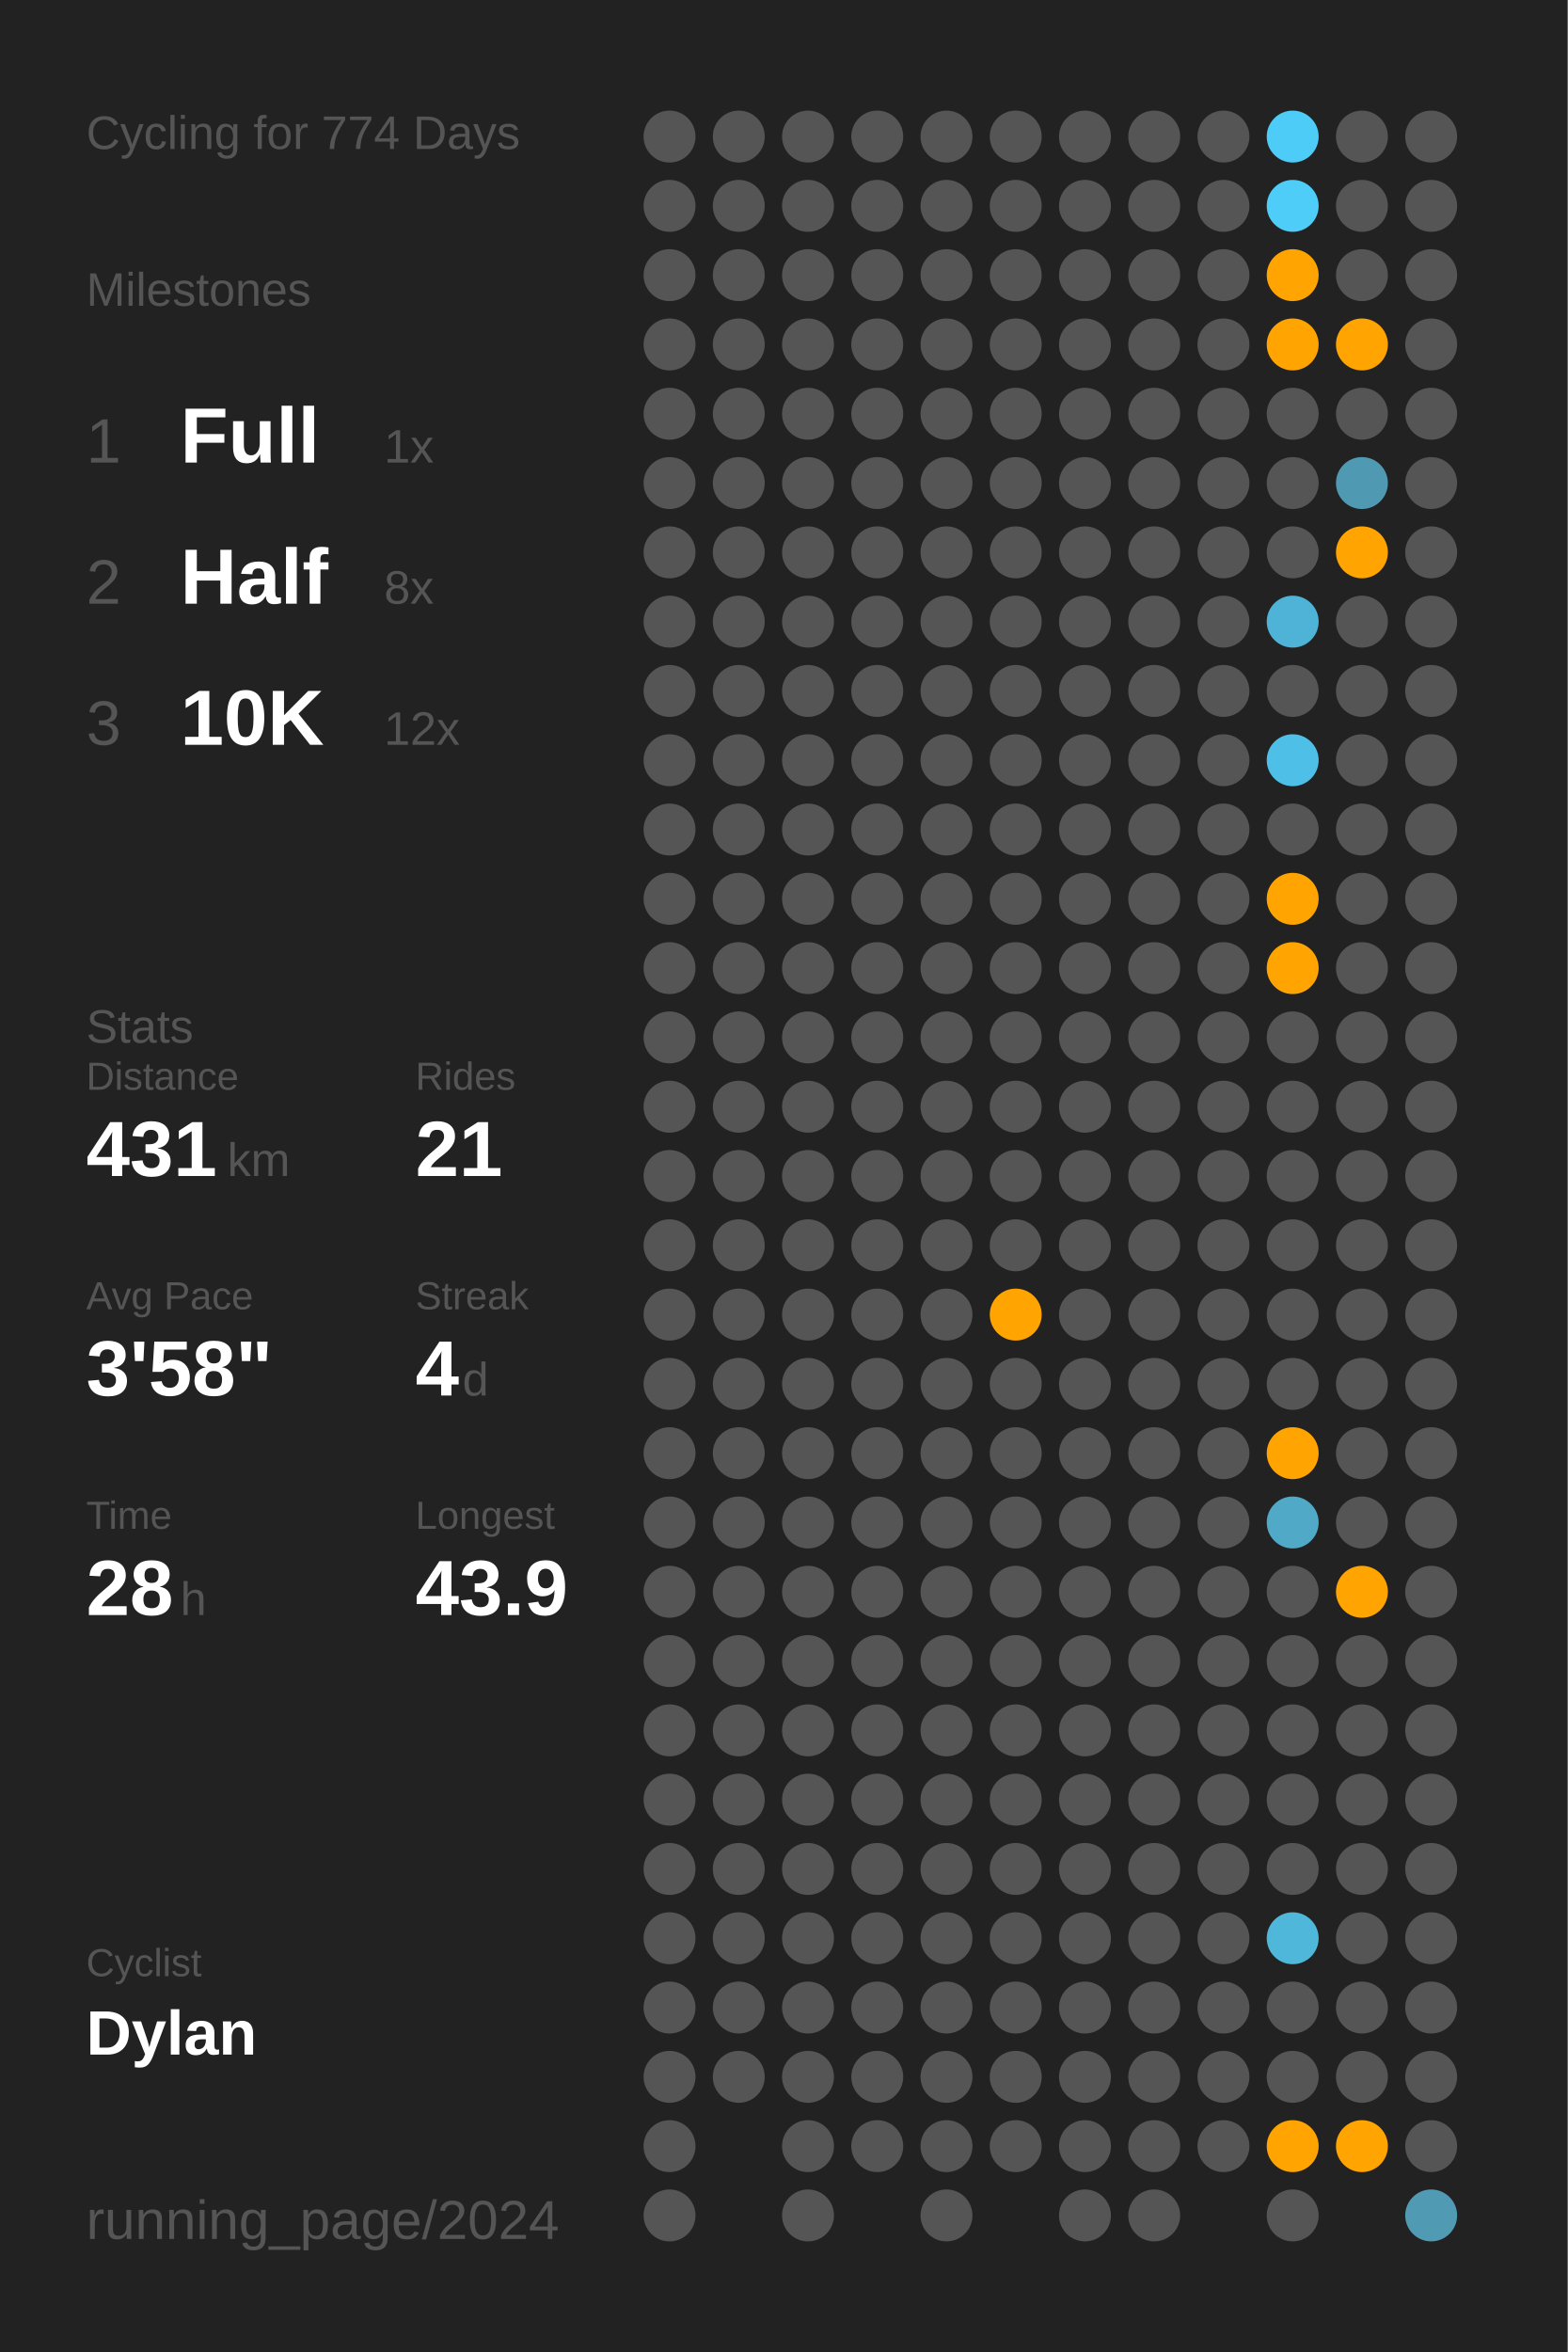
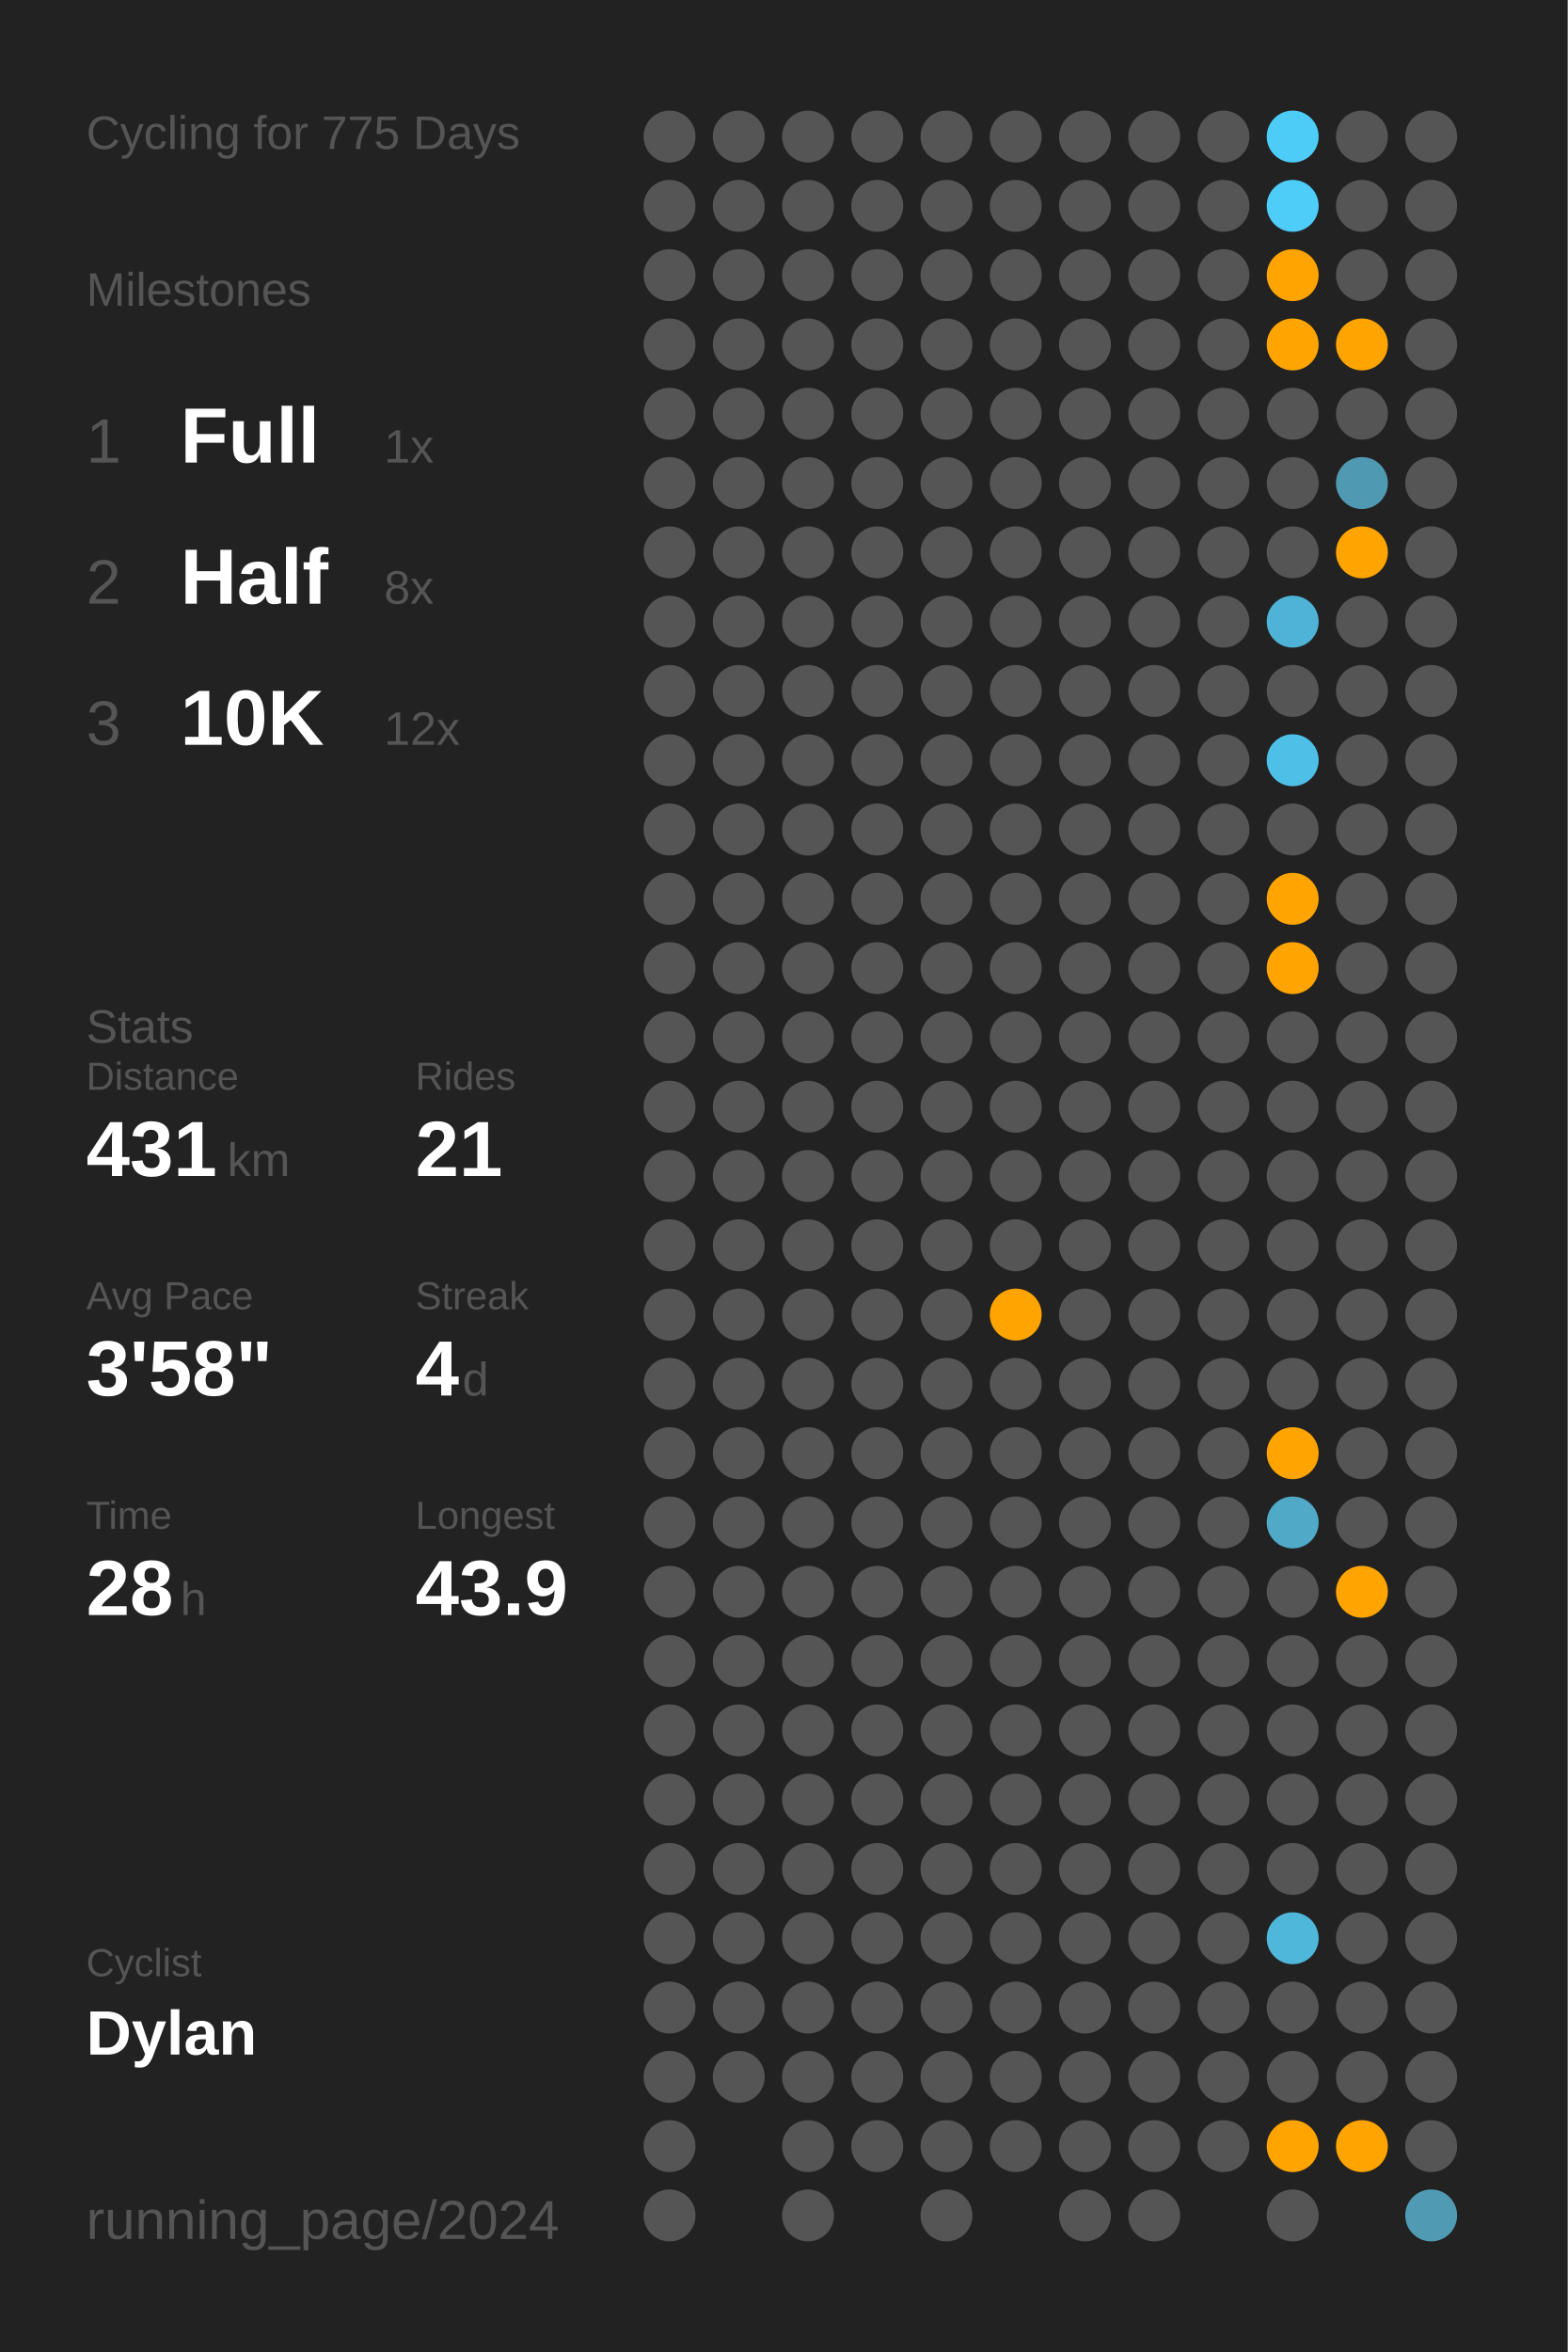
<svg xmlns="http://www.w3.org/2000/svg" baseProfile="full" class="activity-poster" data-activity-mode="cycling" data-poster-role="poster" data-poster-type="year_summary" height="300mm" version="1.1" viewBox="0,0,200,300" width="200mm">
  <defs />
  <rect class="poster-background" data-poster-role="background" fill="#222222" height="300" stroke="none" width="200" x="0" y="0" />
-   <text fill="#555555" style="font-size:6px; font-family:Arial;" x="11" y="19">Cycling for 774 Days</text>
+   <text fill="#555555" style="font-size:6px; font-family:Arial;" x="11" y="19">Cycling for 775 Days</text>
  <text fill="#555555" style="font-size:6px; font-family:Arial;" x="11" y="39">Milestones</text>
  <text fill="#555555" style="font-size:8px; font-family:Arial;" x="11" y="59">1</text>
  <text fill="#FFFFFF" style="font-size:10px; font-family:Arial; font-weight:bold;" x="23" y="59">Full</text>
  <text fill="#555555" style="font-size:6px; font-family:Arial;" x="49" y="59">1x</text>
  <text fill="#555555" style="font-size:8px; font-family:Arial;" x="11" y="77">2</text>
  <text fill="#FFFFFF" style="font-size:10px; font-family:Arial; font-weight:bold;" x="23" y="77">Half</text>
  <text fill="#555555" style="font-size:6px; font-family:Arial;" x="49" y="77">8x</text>
  <text fill="#555555" style="font-size:8px; font-family:Arial;" x="11" y="95">3</text>
  <text fill="#FFFFFF" style="font-size:10px; font-family:Arial; font-weight:bold;" x="23" y="95">10K</text>
  <text fill="#555555" style="font-size:6px; font-family:Arial;" x="49" y="95">12x</text>
  <text fill="#555555" style="font-size:6px; font-family:Arial;" x="11" y="133">Stats</text>
  <text fill="#555555" style="font-size:5px; font-family:Arial;" x="11" y="139">Distance</text>
  <text fill="#FFFFFF" style="font-size:10px; font-family:Arial; font-weight:bold;" x="11" y="150">431</text>
  <text fill="#555555" style="font-size:6px; font-family:Arial;" x="29" y="150">km</text>
  <text fill="#555555" style="font-size:5px; font-family:Arial;" x="53" y="139">Rides</text>
  <text fill="#FFFFFF" style="font-size:10px; font-family:Arial; font-weight:bold;" x="53" y="150">21</text>
  <text fill="#555555" style="font-size:5px; font-family:Arial;" x="11" y="167">Avg Pace</text>
  <text fill="#FFFFFF" style="font-size:10px; font-family:Arial; font-weight:bold;" x="11" y="178">3'58"</text>
  <text fill="#555555" style="font-size:5px; font-family:Arial;" x="53" y="167">Streak</text>
  <text fill="#FFFFFF" style="font-size:10px; font-family:Arial; font-weight:bold;" x="53" y="178">4</text>
  <text fill="#555555" style="font-size:6px; font-family:Arial;" x="59" y="178">d</text>
  <text fill="#555555" style="font-size:5px; font-family:Arial;" x="11" y="195">Time</text>
  <text fill="#FFFFFF" style="font-size:10px; font-family:Arial; font-weight:bold;" x="11" y="206">28</text>
  <text fill="#555555" style="font-size:6px; font-family:Arial;" x="23" y="206">h</text>
  <text fill="#555555" style="font-size:5px; font-family:Arial;" x="53" y="195">Longest</text>
  <text fill="#FFFFFF" style="font-size:10px; font-family:Arial; font-weight:bold;" x="53" y="206">43.9</text>
  <text fill="#555555" style="font-size:5px; font-family:Arial;" x="11" y="252.065">Cyclist</text>
  <text fill="#FFFFFF" style="font-size:8px; font-family:Arial; font-weight:bold;" x="11" y="262.065">Dylan</text>
  <text fill="#555555" style="font-size:7px; font-family:Arial;" x="11" y="285.581">running_page/2024</text>
  <circle cx="85.417" cy="17.419" fill="#555555" r="3.312" />
  <circle cx="85.417" cy="26.258" fill="#555555" r="3.312" />
  <circle cx="85.417" cy="35.097" fill="#555555" r="3.312" />
  <circle cx="85.417" cy="43.935" fill="#555555" r="3.312" />
  <circle cx="85.417" cy="52.774" fill="#555555" r="3.312" />
  <circle cx="85.417" cy="61.613" fill="#555555" r="3.312" />
  <circle cx="85.417" cy="70.452" fill="#555555" r="3.312" />
  <circle cx="85.417" cy="79.29" fill="#555555" r="3.312" />
  <circle cx="85.417" cy="88.129" fill="#555555" r="3.312" />
  <circle cx="85.417" cy="96.968" fill="#555555" r="3.312" />
  <circle cx="85.417" cy="105.806" fill="#555555" r="3.312" />
  <circle cx="85.417" cy="114.645" fill="#555555" r="3.312" />
  <circle cx="85.417" cy="123.484" fill="#555555" r="3.312" />
  <circle cx="85.417" cy="132.323" fill="#555555" r="3.312" />
  <circle cx="85.417" cy="141.161" fill="#555555" r="3.312" />
  <circle cx="85.417" cy="150" fill="#555555" r="3.312" />
  <circle cx="85.417" cy="158.839" fill="#555555" r="3.312" />
  <circle cx="85.417" cy="167.677" fill="#555555" r="3.312" />
  <circle cx="85.417" cy="176.516" fill="#555555" r="3.312" />
  <circle cx="85.417" cy="185.355" fill="#555555" r="3.312" />
  <circle cx="85.417" cy="194.194" fill="#555555" r="3.312" />
  <circle cx="85.417" cy="203.032" fill="#555555" r="3.312" />
  <circle cx="85.417" cy="211.871" fill="#555555" r="3.312" />
  <circle cx="85.417" cy="220.71" fill="#555555" r="3.312" />
  <circle cx="85.417" cy="229.548" fill="#555555" r="3.312" />
  <circle cx="85.417" cy="238.387" fill="#555555" r="3.312" />
  <circle cx="85.417" cy="247.226" fill="#555555" r="3.312" />
  <circle cx="85.417" cy="256.065" fill="#555555" r="3.312" />
  <circle cx="85.417" cy="264.903" fill="#555555" r="3.312" />
  <circle cx="85.417" cy="273.742" fill="#555555" r="3.312" />
  <circle cx="85.417" cy="282.581" fill="#555555" r="3.312" />
  <circle cx="94.25" cy="17.419" fill="#555555" r="3.312" />
  <circle cx="94.25" cy="26.258" fill="#555555" r="3.312" />
  <circle cx="94.25" cy="35.097" fill="#555555" r="3.312" />
  <circle cx="94.25" cy="43.935" fill="#555555" r="3.312" />
  <circle cx="94.25" cy="52.774" fill="#555555" r="3.312" />
  <circle cx="94.25" cy="61.613" fill="#555555" r="3.312" />
  <circle cx="94.25" cy="70.452" fill="#555555" r="3.312" />
  <circle cx="94.25" cy="79.29" fill="#555555" r="3.312" />
  <circle cx="94.25" cy="88.129" fill="#555555" r="3.312" />
  <circle cx="94.25" cy="96.968" fill="#555555" r="3.312" />
  <circle cx="94.25" cy="105.806" fill="#555555" r="3.312" />
  <circle cx="94.25" cy="114.645" fill="#555555" r="3.312" />
  <circle cx="94.25" cy="123.484" fill="#555555" r="3.312" />
  <circle cx="94.25" cy="132.323" fill="#555555" r="3.312" />
  <circle cx="94.25" cy="141.161" fill="#555555" r="3.312" />
  <circle cx="94.25" cy="150" fill="#555555" r="3.312" />
  <circle cx="94.25" cy="158.839" fill="#555555" r="3.312" />
  <circle cx="94.25" cy="167.677" fill="#555555" r="3.312" />
  <circle cx="94.25" cy="176.516" fill="#555555" r="3.312" />
  <circle cx="94.25" cy="185.355" fill="#555555" r="3.312" />
  <circle cx="94.25" cy="194.194" fill="#555555" r="3.312" />
  <circle cx="94.25" cy="203.032" fill="#555555" r="3.312" />
  <circle cx="94.25" cy="211.871" fill="#555555" r="3.312" />
  <circle cx="94.25" cy="220.71" fill="#555555" r="3.312" />
  <circle cx="94.25" cy="229.548" fill="#555555" r="3.312" />
  <circle cx="94.25" cy="238.387" fill="#555555" r="3.312" />
  <circle cx="94.25" cy="247.226" fill="#555555" r="3.312" />
  <circle cx="94.25" cy="256.065" fill="#555555" r="3.312" />
  <circle cx="94.25" cy="264.903" fill="#555555" r="3.312" />
  <circle cx="103.083" cy="17.419" fill="#555555" r="3.312" />
  <circle cx="103.083" cy="26.258" fill="#555555" r="3.312" />
  <circle cx="103.083" cy="35.097" fill="#555555" r="3.312" />
  <circle cx="103.083" cy="43.935" fill="#555555" r="3.312" />
  <circle cx="103.083" cy="52.774" fill="#555555" r="3.312" />
  <circle cx="103.083" cy="61.613" fill="#555555" r="3.312" />
  <circle cx="103.083" cy="70.452" fill="#555555" r="3.312" />
  <circle cx="103.083" cy="79.29" fill="#555555" r="3.312" />
  <circle cx="103.083" cy="88.129" fill="#555555" r="3.312" />
  <circle cx="103.083" cy="96.968" fill="#555555" r="3.312" />
  <circle cx="103.083" cy="105.806" fill="#555555" r="3.312" />
  <circle cx="103.083" cy="114.645" fill="#555555" r="3.312" />
  <circle cx="103.083" cy="123.484" fill="#555555" r="3.312" />
  <circle cx="103.083" cy="132.323" fill="#555555" r="3.312" />
  <circle cx="103.083" cy="141.161" fill="#555555" r="3.312" />
  <circle cx="103.083" cy="150" fill="#555555" r="3.312" />
  <circle cx="103.083" cy="158.839" fill="#555555" r="3.312" />
  <circle cx="103.083" cy="167.677" fill="#555555" r="3.312" />
  <circle cx="103.083" cy="176.516" fill="#555555" r="3.312" />
  <circle cx="103.083" cy="185.355" fill="#555555" r="3.312" />
  <circle cx="103.083" cy="194.194" fill="#555555" r="3.312" />
  <circle cx="103.083" cy="203.032" fill="#555555" r="3.312" />
  <circle cx="103.083" cy="211.871" fill="#555555" r="3.312" />
  <circle cx="103.083" cy="220.71" fill="#555555" r="3.312" />
  <circle cx="103.083" cy="229.548" fill="#555555" r="3.312" />
  <circle cx="103.083" cy="238.387" fill="#555555" r="3.312" />
  <circle cx="103.083" cy="247.226" fill="#555555" r="3.312" />
  <circle cx="103.083" cy="256.065" fill="#555555" r="3.312" />
  <circle cx="103.083" cy="264.903" fill="#555555" r="3.312" />
  <circle cx="103.083" cy="273.742" fill="#555555" r="3.312" />
  <circle cx="103.083" cy="282.581" fill="#555555" r="3.312" />
  <circle cx="111.917" cy="17.419" fill="#555555" r="3.312" />
  <circle cx="111.917" cy="26.258" fill="#555555" r="3.312" />
  <circle cx="111.917" cy="35.097" fill="#555555" r="3.312" />
  <circle cx="111.917" cy="43.935" fill="#555555" r="3.312" />
  <circle cx="111.917" cy="52.774" fill="#555555" r="3.312" />
  <circle cx="111.917" cy="61.613" fill="#555555" r="3.312" />
  <circle cx="111.917" cy="70.452" fill="#555555" r="3.312" />
  <circle cx="111.917" cy="79.29" fill="#555555" r="3.312" />
  <circle cx="111.917" cy="88.129" fill="#555555" r="3.312" />
  <circle cx="111.917" cy="96.968" fill="#555555" r="3.312" />
  <circle cx="111.917" cy="105.806" fill="#555555" r="3.312" />
  <circle cx="111.917" cy="114.645" fill="#555555" r="3.312" />
  <circle cx="111.917" cy="123.484" fill="#555555" r="3.312" />
  <circle cx="111.917" cy="132.323" fill="#555555" r="3.312" />
  <circle cx="111.917" cy="141.161" fill="#555555" r="3.312" />
  <circle cx="111.917" cy="150" fill="#555555" r="3.312" />
  <circle cx="111.917" cy="158.839" fill="#555555" r="3.312" />
  <circle cx="111.917" cy="167.677" fill="#555555" r="3.312" />
  <circle cx="111.917" cy="176.516" fill="#555555" r="3.312" />
  <circle cx="111.917" cy="185.355" fill="#555555" r="3.312" />
  <circle cx="111.917" cy="194.194" fill="#555555" r="3.312" />
  <circle cx="111.917" cy="203.032" fill="#555555" r="3.312" />
  <circle cx="111.917" cy="211.871" fill="#555555" r="3.312" />
  <circle cx="111.917" cy="220.71" fill="#555555" r="3.312" />
  <circle cx="111.917" cy="229.548" fill="#555555" r="3.312" />
  <circle cx="111.917" cy="238.387" fill="#555555" r="3.312" />
  <circle cx="111.917" cy="247.226" fill="#555555" r="3.312" />
  <circle cx="111.917" cy="256.065" fill="#555555" r="3.312" />
  <circle cx="111.917" cy="264.903" fill="#555555" r="3.312" />
  <circle cx="111.917" cy="273.742" fill="#555555" r="3.312" />
  <circle cx="120.75" cy="17.419" fill="#555555" r="3.312" />
  <circle cx="120.75" cy="26.258" fill="#555555" r="3.312" />
  <circle cx="120.75" cy="35.097" fill="#555555" r="3.312" />
  <circle cx="120.75" cy="43.935" fill="#555555" r="3.312" />
  <circle cx="120.75" cy="52.774" fill="#555555" r="3.312" />
  <circle cx="120.75" cy="61.613" fill="#555555" r="3.312" />
  <circle cx="120.75" cy="70.452" fill="#555555" r="3.312" />
  <circle cx="120.75" cy="79.29" fill="#555555" r="3.312" />
  <circle cx="120.75" cy="88.129" fill="#555555" r="3.312" />
  <circle cx="120.75" cy="96.968" fill="#555555" r="3.312" />
  <circle cx="120.75" cy="105.806" fill="#555555" r="3.312" />
  <circle cx="120.75" cy="114.645" fill="#555555" r="3.312" />
  <circle cx="120.75" cy="123.484" fill="#555555" r="3.312" />
  <circle cx="120.75" cy="132.323" fill="#555555" r="3.312" />
  <circle cx="120.75" cy="141.161" fill="#555555" r="3.312" />
  <circle cx="120.75" cy="150" fill="#555555" r="3.312" />
  <circle cx="120.75" cy="158.839" fill="#555555" r="3.312" />
  <circle cx="120.75" cy="167.677" fill="#555555" r="3.312" />
  <circle cx="120.75" cy="176.516" fill="#555555" r="3.312" />
  <circle cx="120.75" cy="185.355" fill="#555555" r="3.312" />
  <circle cx="120.75" cy="194.194" fill="#555555" r="3.312" />
  <circle cx="120.75" cy="203.032" fill="#555555" r="3.312" />
  <circle cx="120.75" cy="211.871" fill="#555555" r="3.312" />
  <circle cx="120.75" cy="220.71" fill="#555555" r="3.312" />
  <circle cx="120.75" cy="229.548" fill="#555555" r="3.312" />
  <circle cx="120.75" cy="238.387" fill="#555555" r="3.312" />
  <circle cx="120.75" cy="247.226" fill="#555555" r="3.312" />
  <circle cx="120.75" cy="256.065" fill="#555555" r="3.312" />
  <circle cx="120.75" cy="264.903" fill="#555555" r="3.312" />
  <circle cx="120.75" cy="273.742" fill="#555555" r="3.312" />
  <circle cx="120.75" cy="282.581" fill="#555555" r="3.312" />
  <circle cx="129.583" cy="17.419" fill="#555555" r="3.312" />
  <circle cx="129.583" cy="26.258" fill="#555555" r="3.312" />
  <circle cx="129.583" cy="35.097" fill="#555555" r="3.312" />
  <circle cx="129.583" cy="43.935" fill="#555555" r="3.312" />
  <circle cx="129.583" cy="52.774" fill="#555555" r="3.312" />
  <circle cx="129.583" cy="61.613" fill="#555555" r="3.312" />
  <circle cx="129.583" cy="70.452" fill="#555555" r="3.312" />
  <circle cx="129.583" cy="79.29" fill="#555555" r="3.312" />
  <circle cx="129.583" cy="88.129" fill="#555555" r="3.312" />
  <circle cx="129.583" cy="96.968" fill="#555555" r="3.312" />
  <circle cx="129.583" cy="105.806" fill="#555555" r="3.312" />
  <circle cx="129.583" cy="114.645" fill="#555555" r="3.312" />
  <circle cx="129.583" cy="123.484" fill="#555555" r="3.312" />
  <circle cx="129.583" cy="132.323" fill="#555555" r="3.312" />
  <circle cx="129.583" cy="141.161" fill="#555555" r="3.312" />
  <circle cx="129.583" cy="150" fill="#555555" r="3.312" />
  <circle cx="129.583" cy="158.839" fill="#555555" r="3.312" />
  <circle cx="129.583" cy="167.677" fill="#ffa400" r="3.312" />
  <circle cx="129.583" cy="176.516" fill="#555555" r="3.312" />
  <circle cx="129.583" cy="185.355" fill="#555555" r="3.312" />
  <circle cx="129.583" cy="194.194" fill="#555555" r="3.312" />
  <circle cx="129.583" cy="203.032" fill="#555555" r="3.312" />
  <circle cx="129.583" cy="211.871" fill="#555555" r="3.312" />
  <circle cx="129.583" cy="220.71" fill="#555555" r="3.312" />
  <circle cx="129.583" cy="229.548" fill="#555555" r="3.312" />
  <circle cx="129.583" cy="238.387" fill="#555555" r="3.312" />
  <circle cx="129.583" cy="247.226" fill="#555555" r="3.312" />
  <circle cx="129.583" cy="256.065" fill="#555555" r="3.312" />
  <circle cx="129.583" cy="264.903" fill="#555555" r="3.312" />
  <circle cx="129.583" cy="273.742" fill="#555555" r="3.312" />
  <circle cx="138.417" cy="17.419" fill="#555555" r="3.312" />
  <circle cx="138.417" cy="26.258" fill="#555555" r="3.312" />
  <circle cx="138.417" cy="35.097" fill="#555555" r="3.312" />
  <circle cx="138.417" cy="43.935" fill="#555555" r="3.312" />
  <circle cx="138.417" cy="52.774" fill="#555555" r="3.312" />
  <circle cx="138.417" cy="61.613" fill="#555555" r="3.312" />
  <circle cx="138.417" cy="70.452" fill="#555555" r="3.312" />
  <circle cx="138.417" cy="79.29" fill="#555555" r="3.312" />
  <circle cx="138.417" cy="88.129" fill="#555555" r="3.312" />
  <circle cx="138.417" cy="96.968" fill="#555555" r="3.312" />
  <circle cx="138.417" cy="105.806" fill="#555555" r="3.312" />
  <circle cx="138.417" cy="114.645" fill="#555555" r="3.312" />
  <circle cx="138.417" cy="123.484" fill="#555555" r="3.312" />
  <circle cx="138.417" cy="132.323" fill="#555555" r="3.312" />
  <circle cx="138.417" cy="141.161" fill="#555555" r="3.312" />
  <circle cx="138.417" cy="150" fill="#555555" r="3.312" />
  <circle cx="138.417" cy="158.839" fill="#555555" r="3.312" />
  <circle cx="138.417" cy="167.677" fill="#555555" r="3.312" />
  <circle cx="138.417" cy="176.516" fill="#555555" r="3.312" />
  <circle cx="138.417" cy="185.355" fill="#555555" r="3.312" />
  <circle cx="138.417" cy="194.194" fill="#555555" r="3.312" />
  <circle cx="138.417" cy="203.032" fill="#555555" r="3.312" />
  <circle cx="138.417" cy="211.871" fill="#555555" r="3.312" />
  <circle cx="138.417" cy="220.71" fill="#555555" r="3.312" />
  <circle cx="138.417" cy="229.548" fill="#555555" r="3.312" />
  <circle cx="138.417" cy="238.387" fill="#555555" r="3.312" />
  <circle cx="138.417" cy="247.226" fill="#555555" r="3.312" />
  <circle cx="138.417" cy="256.065" fill="#555555" r="3.312" />
  <circle cx="138.417" cy="264.903" fill="#555555" r="3.312" />
  <circle cx="138.417" cy="273.742" fill="#555555" r="3.312" />
  <circle cx="138.417" cy="282.581" fill="#555555" r="3.312" />
  <circle cx="147.25" cy="17.419" fill="#555555" r="3.312" />
  <circle cx="147.25" cy="26.258" fill="#555555" r="3.312" />
  <circle cx="147.25" cy="35.097" fill="#555555" r="3.312" />
  <circle cx="147.25" cy="43.935" fill="#555555" r="3.312" />
  <circle cx="147.25" cy="52.774" fill="#555555" r="3.312" />
  <circle cx="147.25" cy="61.613" fill="#555555" r="3.312" />
  <circle cx="147.25" cy="70.452" fill="#555555" r="3.312" />
  <circle cx="147.25" cy="79.29" fill="#555555" r="3.312" />
  <circle cx="147.25" cy="88.129" fill="#555555" r="3.312" />
  <circle cx="147.25" cy="96.968" fill="#555555" r="3.312" />
  <circle cx="147.25" cy="105.806" fill="#555555" r="3.312" />
  <circle cx="147.25" cy="114.645" fill="#555555" r="3.312" />
  <circle cx="147.25" cy="123.484" fill="#555555" r="3.312" />
  <circle cx="147.25" cy="132.323" fill="#555555" r="3.312" />
  <circle cx="147.25" cy="141.161" fill="#555555" r="3.312" />
  <circle cx="147.25" cy="150" fill="#555555" r="3.312" />
  <circle cx="147.25" cy="158.839" fill="#555555" r="3.312" />
  <circle cx="147.25" cy="167.677" fill="#555555" r="3.312" />
  <circle cx="147.25" cy="176.516" fill="#555555" r="3.312" />
  <circle cx="147.25" cy="185.355" fill="#555555" r="3.312" />
  <circle cx="147.25" cy="194.194" fill="#555555" r="3.312" />
  <circle cx="147.25" cy="203.032" fill="#555555" r="3.312" />
  <circle cx="147.25" cy="211.871" fill="#555555" r="3.312" />
  <circle cx="147.25" cy="220.71" fill="#555555" r="3.312" />
  <circle cx="147.25" cy="229.548" fill="#555555" r="3.312" />
  <circle cx="147.25" cy="238.387" fill="#555555" r="3.312" />
  <circle cx="147.25" cy="247.226" fill="#555555" r="3.312" />
  <circle cx="147.25" cy="256.065" fill="#555555" r="3.312" />
  <circle cx="147.25" cy="264.903" fill="#555555" r="3.312" />
  <circle cx="147.25" cy="273.742" fill="#555555" r="3.312" />
  <circle cx="147.25" cy="282.581" fill="#555555" r="3.312" />
  <circle cx="156.083" cy="17.419" fill="#555555" r="3.312" />
  <circle cx="156.083" cy="26.258" fill="#555555" r="3.312" />
  <circle cx="156.083" cy="35.097" fill="#555555" r="3.312" />
  <circle cx="156.083" cy="43.935" fill="#555555" r="3.312" />
  <circle cx="156.083" cy="52.774" fill="#555555" r="3.312" />
  <circle cx="156.083" cy="61.613" fill="#555555" r="3.312" />
  <circle cx="156.083" cy="70.452" fill="#555555" r="3.312" />
  <circle cx="156.083" cy="79.29" fill="#555555" r="3.312" />
  <circle cx="156.083" cy="88.129" fill="#555555" r="3.312" />
  <circle cx="156.083" cy="96.968" fill="#555555" r="3.312" />
  <circle cx="156.083" cy="105.806" fill="#555555" r="3.312" />
  <circle cx="156.083" cy="114.645" fill="#555555" r="3.312" />
  <circle cx="156.083" cy="123.484" fill="#555555" r="3.312" />
  <circle cx="156.083" cy="132.323" fill="#555555" r="3.312" />
  <circle cx="156.083" cy="141.161" fill="#555555" r="3.312" />
  <circle cx="156.083" cy="150" fill="#555555" r="3.312" />
  <circle cx="156.083" cy="158.839" fill="#555555" r="3.312" />
  <circle cx="156.083" cy="167.677" fill="#555555" r="3.312" />
  <circle cx="156.083" cy="176.516" fill="#555555" r="3.312" />
  <circle cx="156.083" cy="185.355" fill="#555555" r="3.312" />
  <circle cx="156.083" cy="194.194" fill="#555555" r="3.312" />
  <circle cx="156.083" cy="203.032" fill="#555555" r="3.312" />
  <circle cx="156.083" cy="211.871" fill="#555555" r="3.312" />
  <circle cx="156.083" cy="220.71" fill="#555555" r="3.312" />
  <circle cx="156.083" cy="229.548" fill="#555555" r="3.312" />
  <circle cx="156.083" cy="238.387" fill="#555555" r="3.312" />
  <circle cx="156.083" cy="247.226" fill="#555555" r="3.312" />
  <circle cx="156.083" cy="256.065" fill="#555555" r="3.312" />
  <circle cx="156.083" cy="264.903" fill="#555555" r="3.312" />
  <circle cx="156.083" cy="273.742" fill="#555555" r="3.312" />
  <circle cx="164.917" cy="17.419" fill="#4dccf7" r="3.312" />
  <circle cx="164.917" cy="26.258" fill="#4dcdf8" r="3.312" />
  <circle cx="164.917" cy="35.097" fill="#ffa400" r="3.312" />
  <circle cx="164.917" cy="43.935" fill="#ffa400" r="3.312" />
  <circle cx="164.917" cy="52.774" fill="#555555" r="3.312" />
  <circle cx="164.917" cy="61.613" fill="#555555" r="3.312" />
  <circle cx="164.917" cy="70.452" fill="#555555" r="3.312" />
  <circle cx="164.917" cy="79.29" fill="#4eb3d6" r="3.312" />
  <circle cx="164.917" cy="88.129" fill="#555555" r="3.312" />
  <circle cx="164.917" cy="96.968" fill="#4ec0e7" r="3.312" />
  <circle cx="164.917" cy="105.806" fill="#555555" r="3.312" />
  <circle cx="164.917" cy="114.645" fill="#ffa400" r="3.312" />
  <circle cx="164.917" cy="123.484" fill="#ffa400" r="3.312" />
  <circle cx="164.917" cy="132.323" fill="#555555" r="3.312" />
  <circle cx="164.917" cy="141.161" fill="#555555" r="3.312" />
  <circle cx="164.917" cy="150" fill="#555555" r="3.312" />
  <circle cx="164.917" cy="158.839" fill="#555555" r="3.312" />
  <circle cx="164.917" cy="167.677" fill="#555555" r="3.312" />
  <circle cx="164.917" cy="176.516" fill="#555555" r="3.312" />
  <circle cx="164.917" cy="185.355" fill="#ffa400" r="3.312" />
  <circle cx="164.917" cy="194.194" fill="#4fa9c7" r="3.312" />
  <circle cx="164.917" cy="203.032" fill="#555555" r="3.312" />
  <circle cx="164.917" cy="211.871" fill="#555555" r="3.312" />
  <circle cx="164.917" cy="220.71" fill="#555555" r="3.312" />
  <circle cx="164.917" cy="229.548" fill="#555555" r="3.312" />
  <circle cx="164.917" cy="238.387" fill="#555555" r="3.312" />
  <circle cx="164.917" cy="247.226" fill="#4eb7da" r="3.312" />
  <circle cx="164.917" cy="256.065" fill="#555555" r="3.312" />
  <circle cx="164.917" cy="264.903" fill="#555555" r="3.312" />
  <circle cx="164.917" cy="273.742" fill="#ffa400" r="3.312" />
  <circle cx="164.917" cy="282.581" fill="#555555" r="3.312" />
  <circle cx="173.75" cy="17.419" fill="#555555" r="3.312" />
  <circle cx="173.75" cy="26.258" fill="#555555" r="3.312" />
  <circle cx="173.75" cy="35.097" fill="#555555" r="3.312" />
  <circle cx="173.75" cy="43.935" fill="#ffa400" r="3.312" />
  <circle cx="173.75" cy="52.774" fill="#555555" r="3.312" />
  <circle cx="173.75" cy="61.613" fill="#5099b2" r="3.312" />
  <circle cx="173.75" cy="70.452" fill="#ffa400" r="3.312" />
  <circle cx="173.75" cy="79.29" fill="#555555" r="3.312" />
  <circle cx="173.75" cy="88.129" fill="#555555" r="3.312" />
  <circle cx="173.75" cy="96.968" fill="#555555" r="3.312" />
  <circle cx="173.75" cy="105.806" fill="#555555" r="3.312" />
  <circle cx="173.75" cy="114.645" fill="#555555" r="3.312" />
  <circle cx="173.75" cy="123.484" fill="#555555" r="3.312" />
  <circle cx="173.75" cy="132.323" fill="#555555" r="3.312" />
  <circle cx="173.75" cy="141.161" fill="#555555" r="3.312" />
  <circle cx="173.75" cy="150" fill="#555555" r="3.312" />
  <circle cx="173.75" cy="158.839" fill="#555555" r="3.312" />
  <circle cx="173.75" cy="167.677" fill="#555555" r="3.312" />
  <circle cx="173.75" cy="176.516" fill="#555555" r="3.312" />
  <circle cx="173.75" cy="185.355" fill="#555555" r="3.312" />
  <circle cx="173.75" cy="194.194" fill="#555555" r="3.312" />
  <circle cx="173.75" cy="203.032" fill="#ffa400" r="3.312" />
  <circle cx="173.75" cy="211.871" fill="#555555" r="3.312" />
  <circle cx="173.75" cy="220.71" fill="#555555" r="3.312" />
  <circle cx="173.75" cy="229.548" fill="#555555" r="3.312" />
  <circle cx="173.75" cy="238.387" fill="#555555" r="3.312" />
  <circle cx="173.75" cy="247.226" fill="#555555" r="3.312" />
  <circle cx="173.75" cy="256.065" fill="#555555" r="3.312" />
  <circle cx="173.75" cy="264.903" fill="#555555" r="3.312" />
  <circle cx="173.75" cy="273.742" fill="#ffa400" r="3.312" />
  <circle cx="182.583" cy="17.419" fill="#555555" r="3.312" />
  <circle cx="182.583" cy="26.258" fill="#555555" r="3.312" />
  <circle cx="182.583" cy="35.097" fill="#555555" r="3.312" />
  <circle cx="182.583" cy="43.935" fill="#555555" r="3.312" />
  <circle cx="182.583" cy="52.774" fill="#555555" r="3.312" />
  <circle cx="182.583" cy="61.613" fill="#555555" r="3.312" />
  <circle cx="182.583" cy="70.452" fill="#555555" r="3.312" />
  <circle cx="182.583" cy="79.29" fill="#555555" r="3.312" />
  <circle cx="182.583" cy="88.129" fill="#555555" r="3.312" />
  <circle cx="182.583" cy="96.968" fill="#555555" r="3.312" />
  <circle cx="182.583" cy="105.806" fill="#555555" r="3.312" />
  <circle cx="182.583" cy="114.645" fill="#555555" r="3.312" />
  <circle cx="182.583" cy="123.484" fill="#555555" r="3.312" />
  <circle cx="182.583" cy="132.323" fill="#555555" r="3.312" />
  <circle cx="182.583" cy="141.161" fill="#555555" r="3.312" />
  <circle cx="182.583" cy="150" fill="#555555" r="3.312" />
  <circle cx="182.583" cy="158.839" fill="#555555" r="3.312" />
  <circle cx="182.583" cy="167.677" fill="#555555" r="3.312" />
  <circle cx="182.583" cy="176.516" fill="#555555" r="3.312" />
  <circle cx="182.583" cy="185.355" fill="#555555" r="3.312" />
  <circle cx="182.583" cy="194.194" fill="#555555" r="3.312" />
  <circle cx="182.583" cy="203.032" fill="#555555" r="3.312" />
  <circle cx="182.583" cy="211.871" fill="#555555" r="3.312" />
  <circle cx="182.583" cy="220.71" fill="#555555" r="3.312" />
  <circle cx="182.583" cy="229.548" fill="#555555" r="3.312" />
  <circle cx="182.583" cy="238.387" fill="#555555" r="3.312" />
  <circle cx="182.583" cy="247.226" fill="#555555" r="3.312" />
  <circle cx="182.583" cy="256.065" fill="#555555" r="3.312" />
  <circle cx="182.583" cy="264.903" fill="#555555" r="3.312" />
  <circle cx="182.583" cy="273.742" fill="#555555" r="3.312" />
  <circle cx="182.583" cy="282.581" fill="#509ab3" r="3.312" />
</svg>
